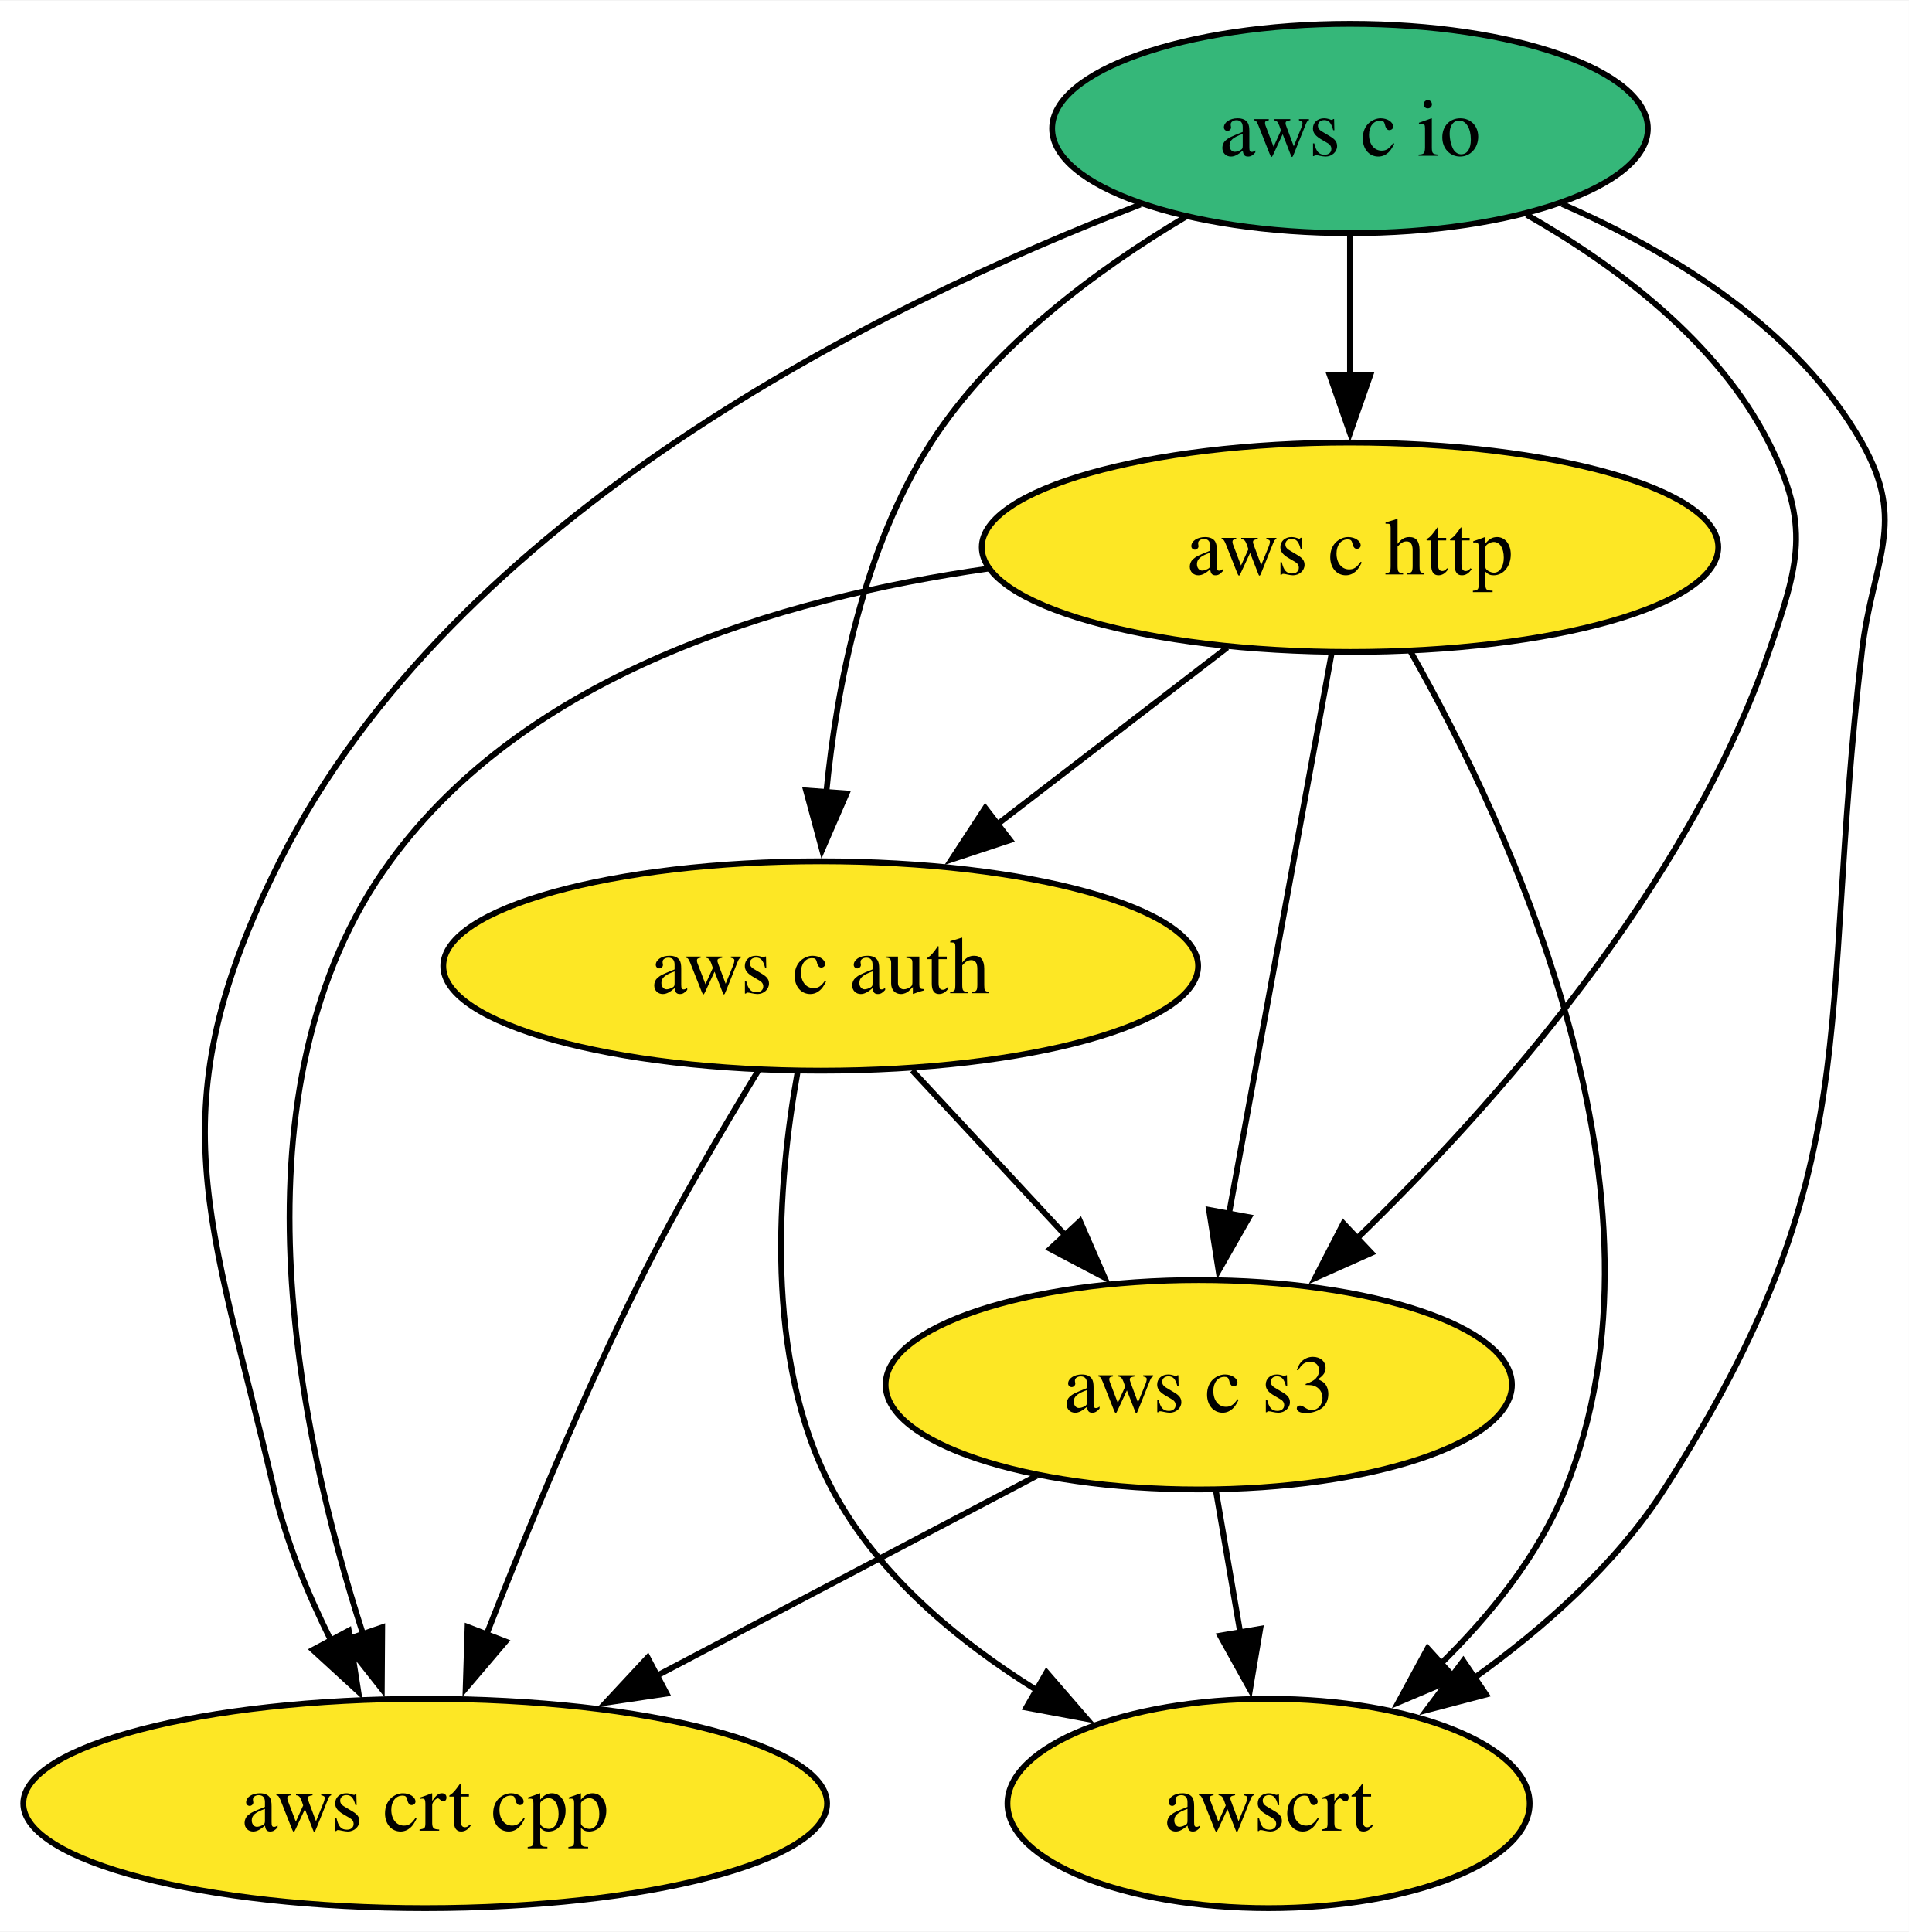
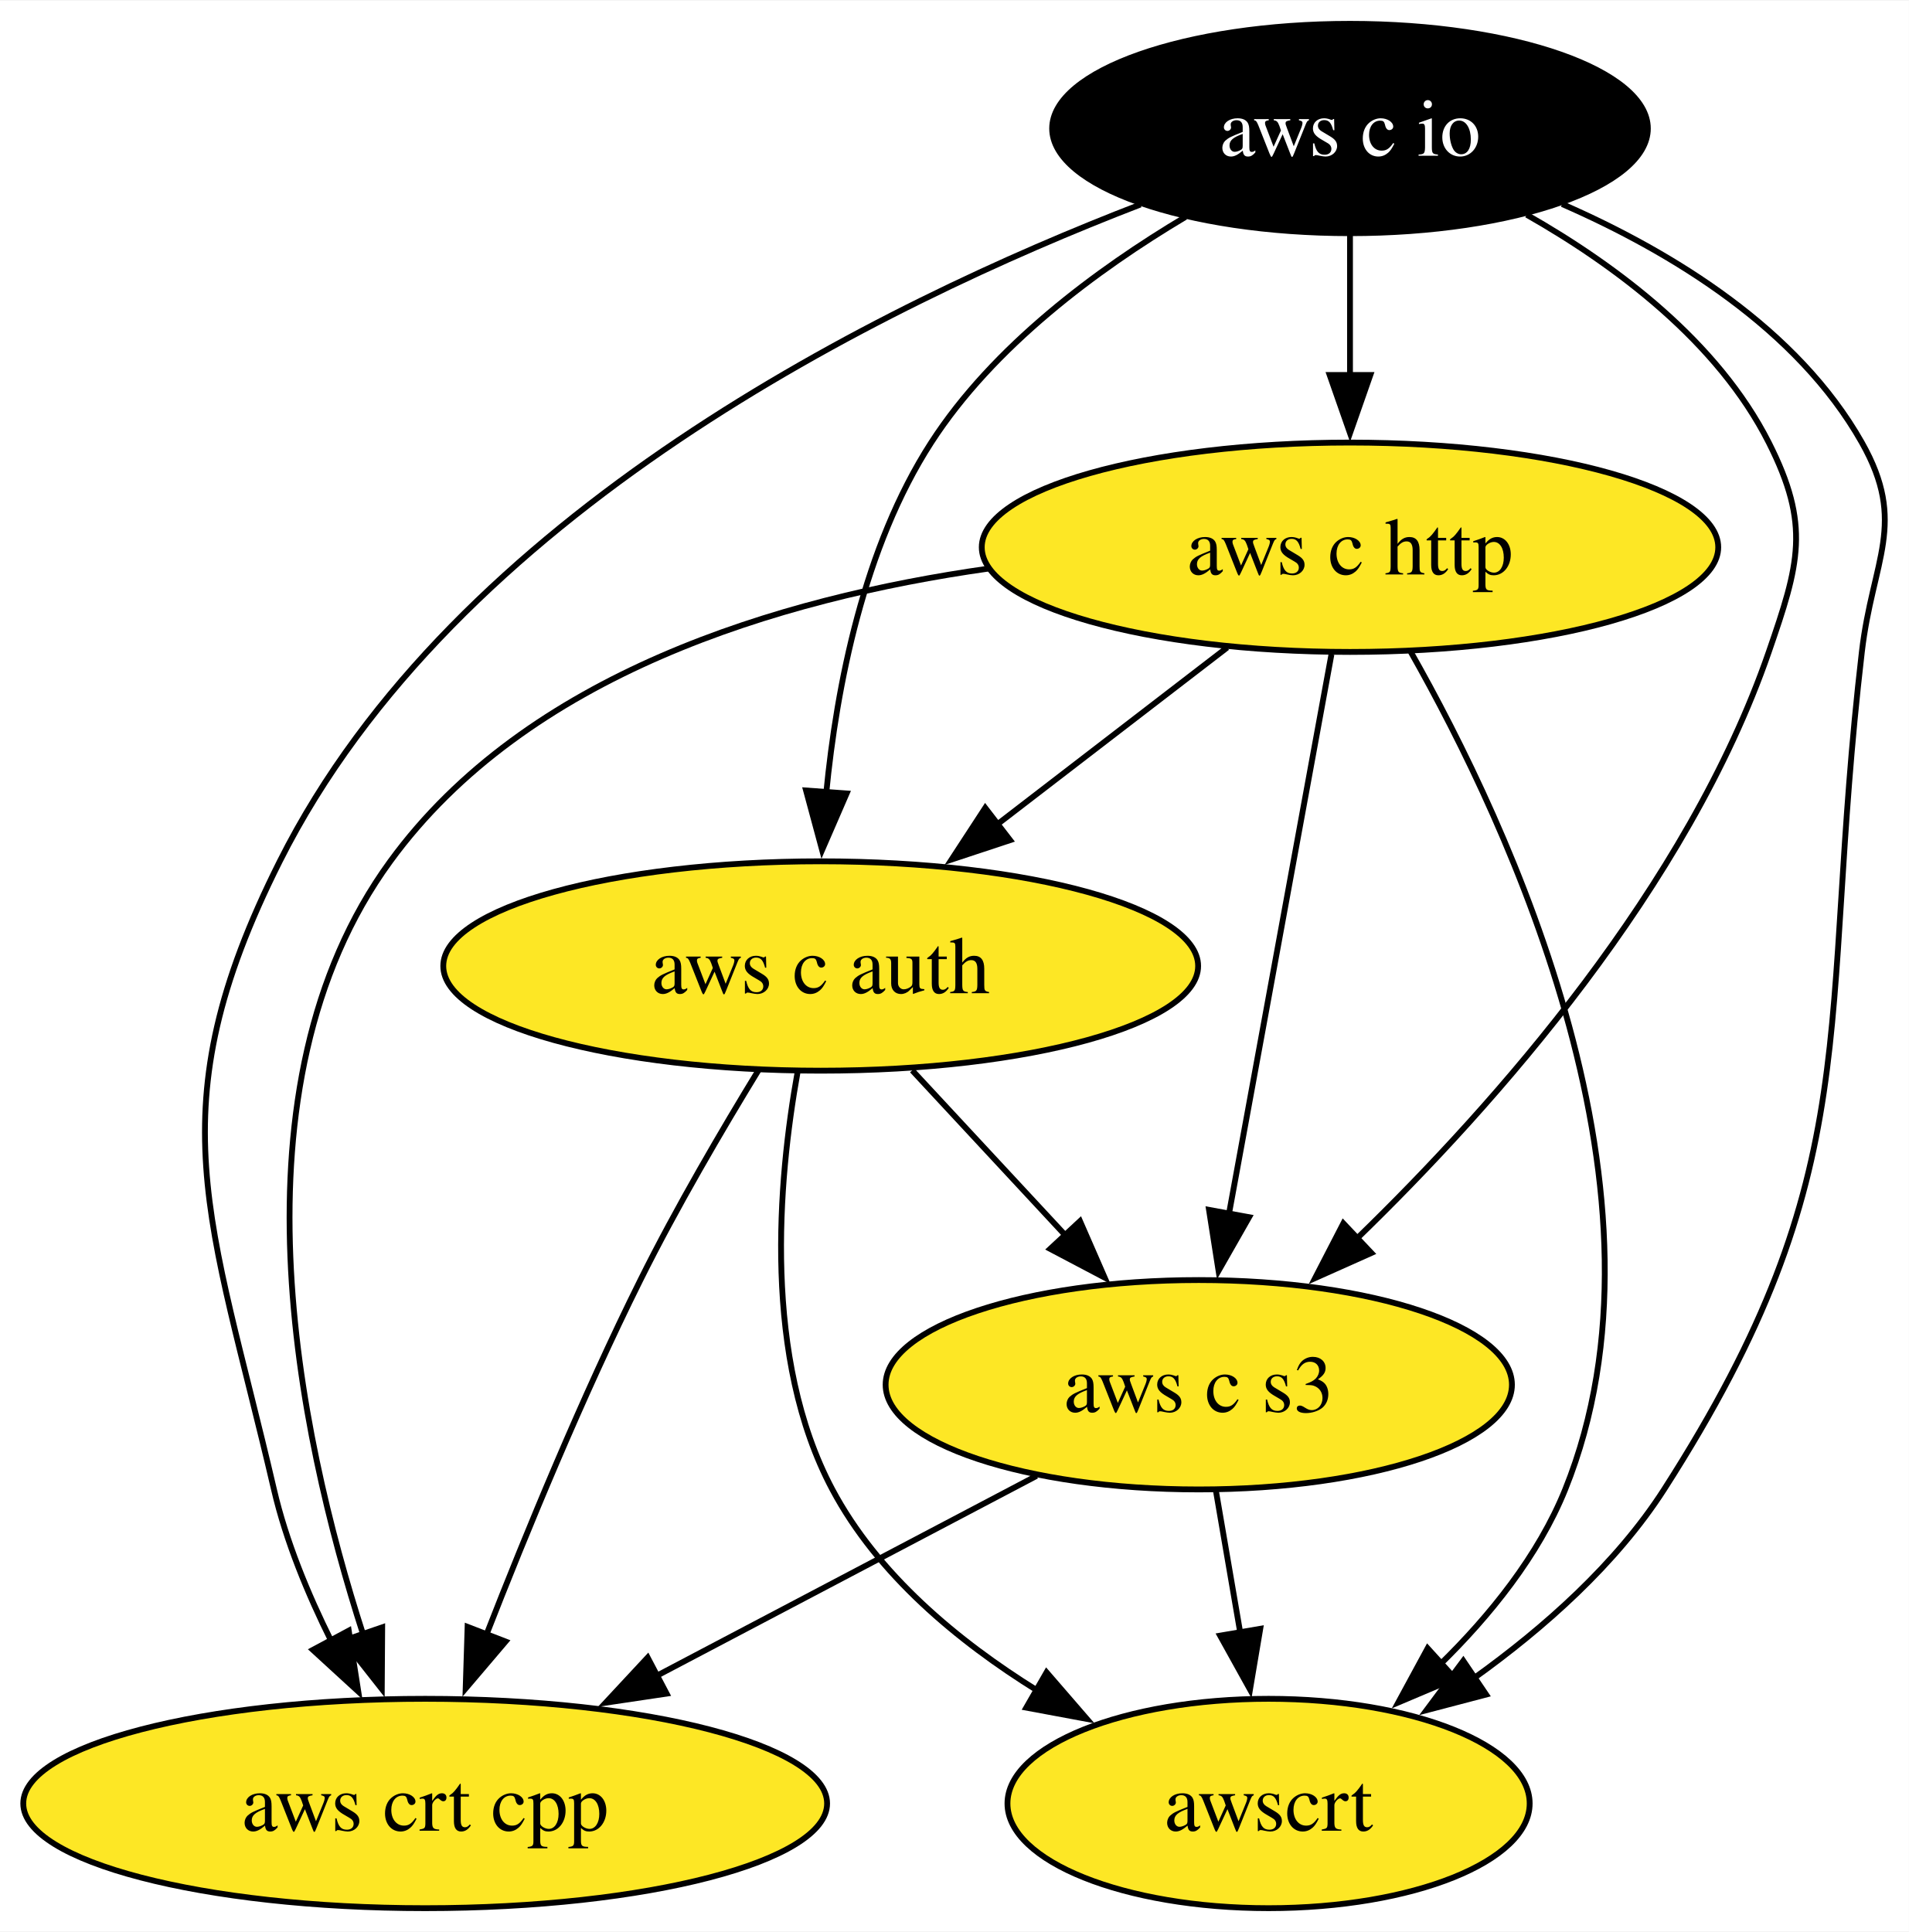
<svg xmlns="http://www.w3.org/2000/svg" xmlns:xlink="http://www.w3.org/1999/xlink" width="328pt" height="332pt" viewBox="0.00 0.00 328.19 332.00">
  <g id="graph0" class="graph" transform="scale(1 1) rotate(0) translate(4 328)">
    <polygon fill="white" stroke="none" points="-4,4 -4,-328 324.19,-328 324.19,4 -4,4" />
    <g id="node1" class="node">
      <g id="a_node1">
        <a xlink:href="https://github.com/conda-forge/aws-c-io-feedstock" xlink:title="aws c io">
-           <ellipse fill="#35b779" stroke="black" cx="228.1" cy="-306" rx="51.21" ry="18" />
-           <text text-anchor="middle" x="228.1" y="-301.32" font-family="Times,serif" font-size="14.00">aws c io</text>
+           <ellipse fill="#000000" stroke="black" cx="228.1" cy="-306" rx="51.21" ry="18" />
+           <text text-anchor="middle" x="228.1" y="-301.32" font-family="Times,serif" font-size="14.00" fill="white">aws c io</text>
        </a>
      </g>
    </g>
    <g id="node2" class="node">
      <g id="a_node2">
        <a xlink:href="https://github.com/conda-forge/aws-c-http-feedstock" xlink:title="aws c http">
          <ellipse fill="#fde725" stroke="black" cx="228.1" cy="-234" rx="63.31" ry="18" />
          <text text-anchor="middle" x="228.1" y="-229.32" font-family="Times,serif" font-size="14.00">aws c http</text>
        </a>
      </g>
    </g>
    <g id="edge2" class="edge">
      <path fill="none" stroke="black" d="M228.1,-287.7C228.1,-280.41 228.1,-271.73 228.1,-263.54" />
      <polygon fill="black" stroke="black" points="231.6,-263.62 228.1,-253.62 224.6,-263.62 231.6,-263.62" />
    </g>
    <g id="node3" class="node">
      <g id="a_node3">
        <a xlink:href="https://github.com/conda-forge/aws-c-auth-feedstock" xlink:title="aws c auth">
          <ellipse fill="#fde725" stroke="black" cx="137.1" cy="-162" rx="64.89" ry="18" />
          <text text-anchor="middle" x="137.1" y="-157.32" font-family="Times,serif" font-size="14.00">aws c auth</text>
        </a>
      </g>
    </g>
    <g id="edge1" class="edge">
      <path fill="none" stroke="black" d="M199.82,-290.8C184.59,-281.73 166.79,-268.56 156.1,-252 144.5,-234.03 139.85,-210.19 138.05,-191.7" />
      <polygon fill="black" stroke="black" points="141.56,-191.67 137.34,-181.95 134.58,-192.18 141.56,-191.67" />
    </g>
    <g id="node4" class="node">
      <g id="a_node4">
        <a xlink:href="https://github.com/conda-forge/aws-crt-cpp-feedstock" xlink:title="aws crt cpp">
          <ellipse fill="#fde725" stroke="black" cx="69.1" cy="-18" rx="69.1" ry="18" />
          <text text-anchor="middle" x="69.1" y="-13.32" font-family="Times,serif" font-size="14.00">aws crt cpp</text>
        </a>
      </g>
    </g>
    <g id="edge4" class="edge">
      <path fill="none" stroke="black" d="M192.07,-292.93C147.57,-275.8 74.09,-239.7 44.1,-180 22.55,-137.11 32.24,-118.76 43.1,-72 45.16,-63.11 48.93,-54 52.97,-45.89" />
      <polygon fill="black" stroke="black" points="55.96,-47.72 57.6,-37.25 49.79,-44.41 55.96,-47.72" />
    </g>
    <g id="node5" class="node">
      <g id="a_node5">
        <a xlink:href="https://github.com/conda-forge/aws-c-s3-feedstock" xlink:title="aws c s3">
          <ellipse fill="#fde725" stroke="black" cx="202.1" cy="-90" rx="53.84" ry="18" />
          <text text-anchor="middle" x="202.1" y="-85.33" font-family="Times,serif" font-size="14.00">aws c s3</text>
        </a>
      </g>
    </g>
    <g id="edge3" class="edge">
      <path fill="none" stroke="black" d="M258.48,-291.17C273.97,-282.36 291.34,-269.31 300.1,-252 307.32,-237.72 305.32,-231.12 300.1,-216 286.15,-175.61 253.18,-138.31 229.32,-115.17" />
      <polygon fill="black" stroke="black" points="231.77,-112.66 222.1,-108.34 226.96,-117.75 231.77,-112.66" />
    </g>
    <g id="node6" class="node">
      <g id="a_node6">
        <a xlink:href="https://github.com/conda-forge/awscrt-feedstock" xlink:title="awscrt">
          <ellipse fill="#fde725" stroke="black" cx="214.1" cy="-18" rx="44.89" ry="18" />
          <text text-anchor="middle" x="214.1" y="-13.32" font-family="Times,serif" font-size="14.00">awscrt</text>
        </a>
      </g>
    </g>
    <g id="edge5" class="edge">
      <path fill="none" stroke="black" d="M264.57,-293.01C283.55,-284.71 305.04,-271.56 316.1,-252 323.97,-238.07 317.95,-231.89 316.1,-216 308.49,-150.68 317.6,-127.35 282.1,-72 273.87,-59.18 261.44,-48.17 249.44,-39.57" />
      <polygon fill="black" stroke="black" points="251.5,-36.73 241.25,-34.04 247.58,-42.53 251.5,-36.73" />
    </g>
    <g id="edge6" class="edge">
      <path fill="none" stroke="black" d="M206.99,-216.76C195.24,-207.73 180.42,-196.33 167.45,-186.35" />
      <polygon fill="black" stroke="black" points="169.66,-183.64 159.6,-180.31 165.39,-189.18 169.66,-183.64" />
    </g>
    <g id="edge8" class="edge">
      <path fill="none" stroke="black" d="M165.93,-230.33C129.63,-225.18 86.49,-212.09 63.1,-180 34.74,-141.11 47.21,-81.78 58.44,-47.04" />
      <polygon fill="black" stroke="black" points="61.71,-48.29 61.64,-37.7 55.09,-46.02 61.71,-48.29" />
    </g>
    <g id="edge7" class="edge">
      <path fill="none" stroke="black" d="M224.91,-215.59C220.52,-191.61 212.56,-148.14 207.3,-119.42" />
      <polygon fill="black" stroke="black" points="210.75,-118.81 205.5,-109.6 203.86,-120.07 210.75,-118.81" />
    </g>
    <g id="edge9" class="edge">
      <path fill="none" stroke="black" d="M238.54,-216.02C255.53,-186.07 285.36,-122.28 265.1,-72 260.5,-60.6 252.15,-50.28 243.52,-41.84" />
      <polygon fill="black" stroke="black" points="246.15,-39.5 236.4,-35.37 241.45,-44.68 246.15,-39.5" />
    </g>
    <g id="edge11" class="edge">
      <path fill="none" stroke="black" d="M126.44,-144.14C120.17,-133.88 112.27,-120.41 106.1,-108 96.14,-88 86.51,-64.65 79.57,-46.88" />
      <polygon fill="black" stroke="black" points="82.92,-45.85 76.06,-37.78 76.39,-48.37 82.92,-45.85" />
    </g>
    <g id="edge10" class="edge">
      <path fill="none" stroke="black" d="M152.83,-144.05C160.77,-135.5 170.55,-124.97 179.29,-115.56" />
      <polygon fill="black" stroke="black" points="181.68,-118.13 185.92,-108.42 176.55,-113.36 181.68,-118.13" />
    </g>
    <g id="edge12" class="edge">
      <path fill="none" stroke="black" d="M133.13,-143.79C129.75,-124.98 127.12,-94.51 139.1,-72 146.87,-57.39 160.67,-45.91 174.33,-37.43" />
      <polygon fill="black" stroke="black" points="175.93,-40.55 182.86,-32.54 172.44,-34.48 175.93,-40.55" />
    </g>
    <g id="edge13" class="edge">
      <path fill="none" stroke="black" d="M174.21,-74.33C155.23,-64.33 129.82,-50.96 108.74,-39.87" />
      <polygon fill="black" stroke="black" points="110.61,-36.89 100.13,-35.33 107.35,-43.09 110.61,-36.89" />
    </g>
    <g id="edge14" class="edge">
      <path fill="none" stroke="black" d="M205.06,-71.7C206.33,-64.32 207.83,-55.52 209.25,-47.25" />
      <polygon fill="black" stroke="black" points="212.67,-48.04 210.91,-37.6 205.77,-46.86 212.67,-48.04" />
    </g>
  </g>
</svg>
